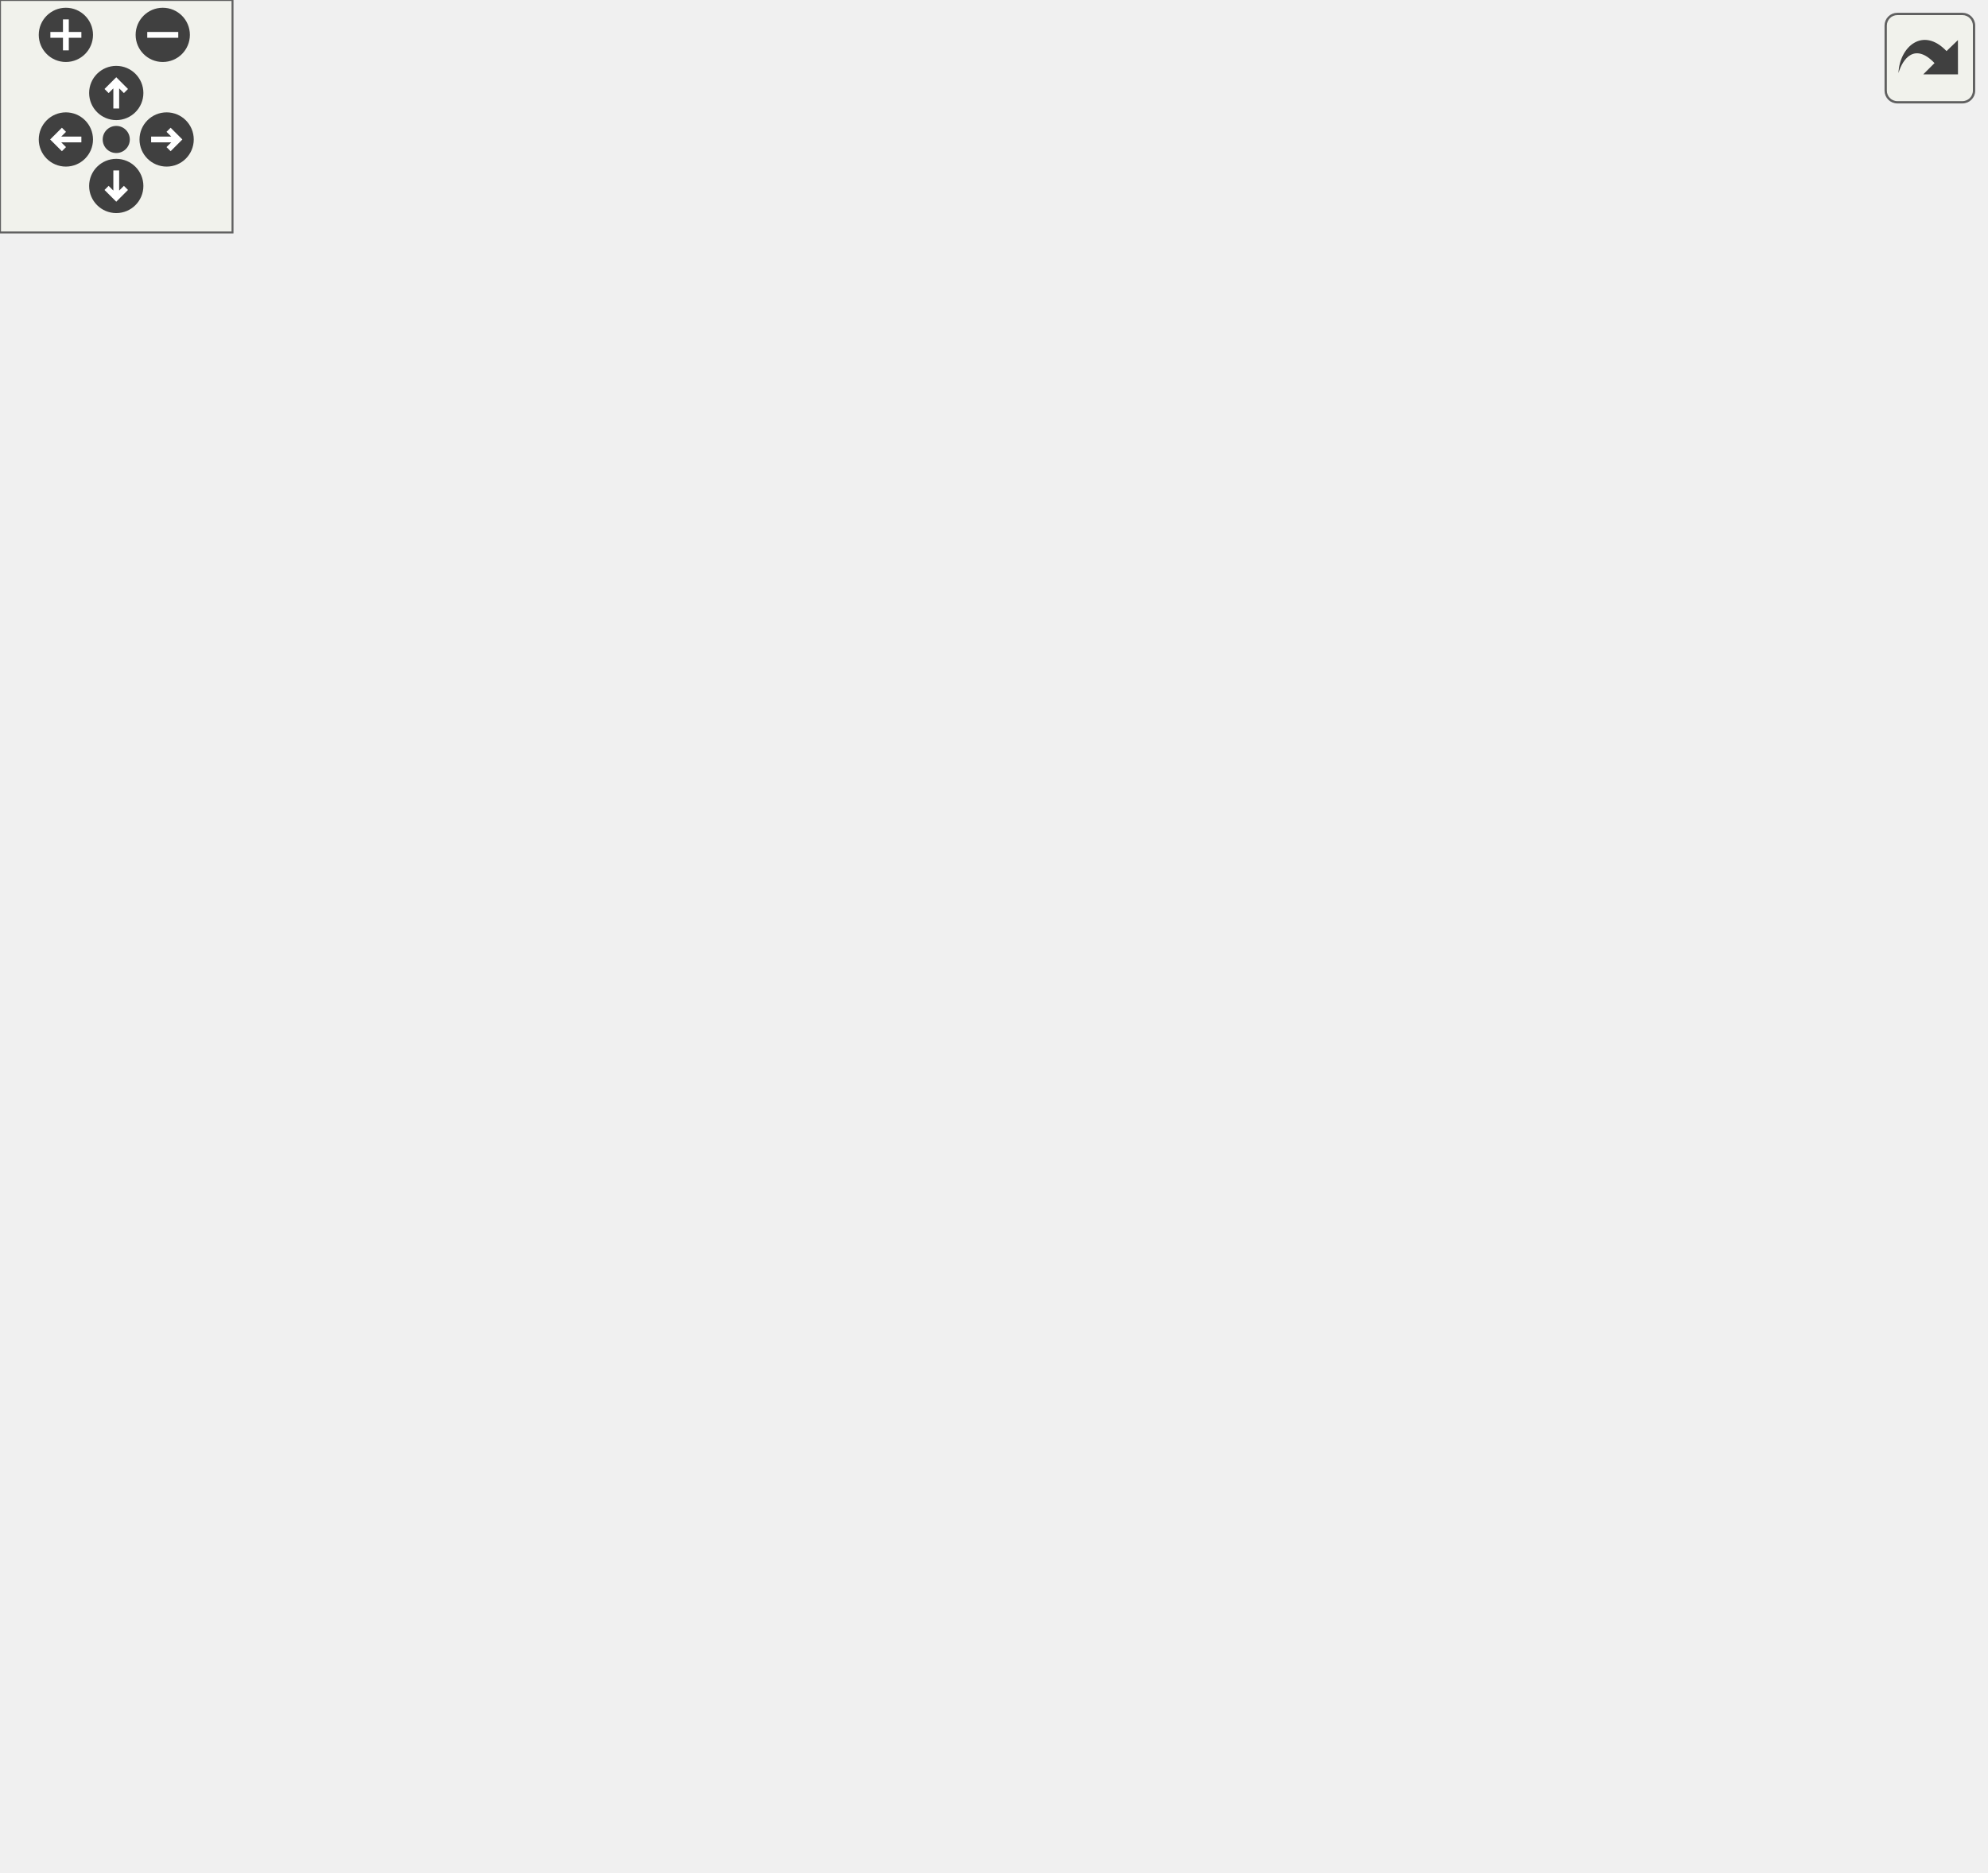
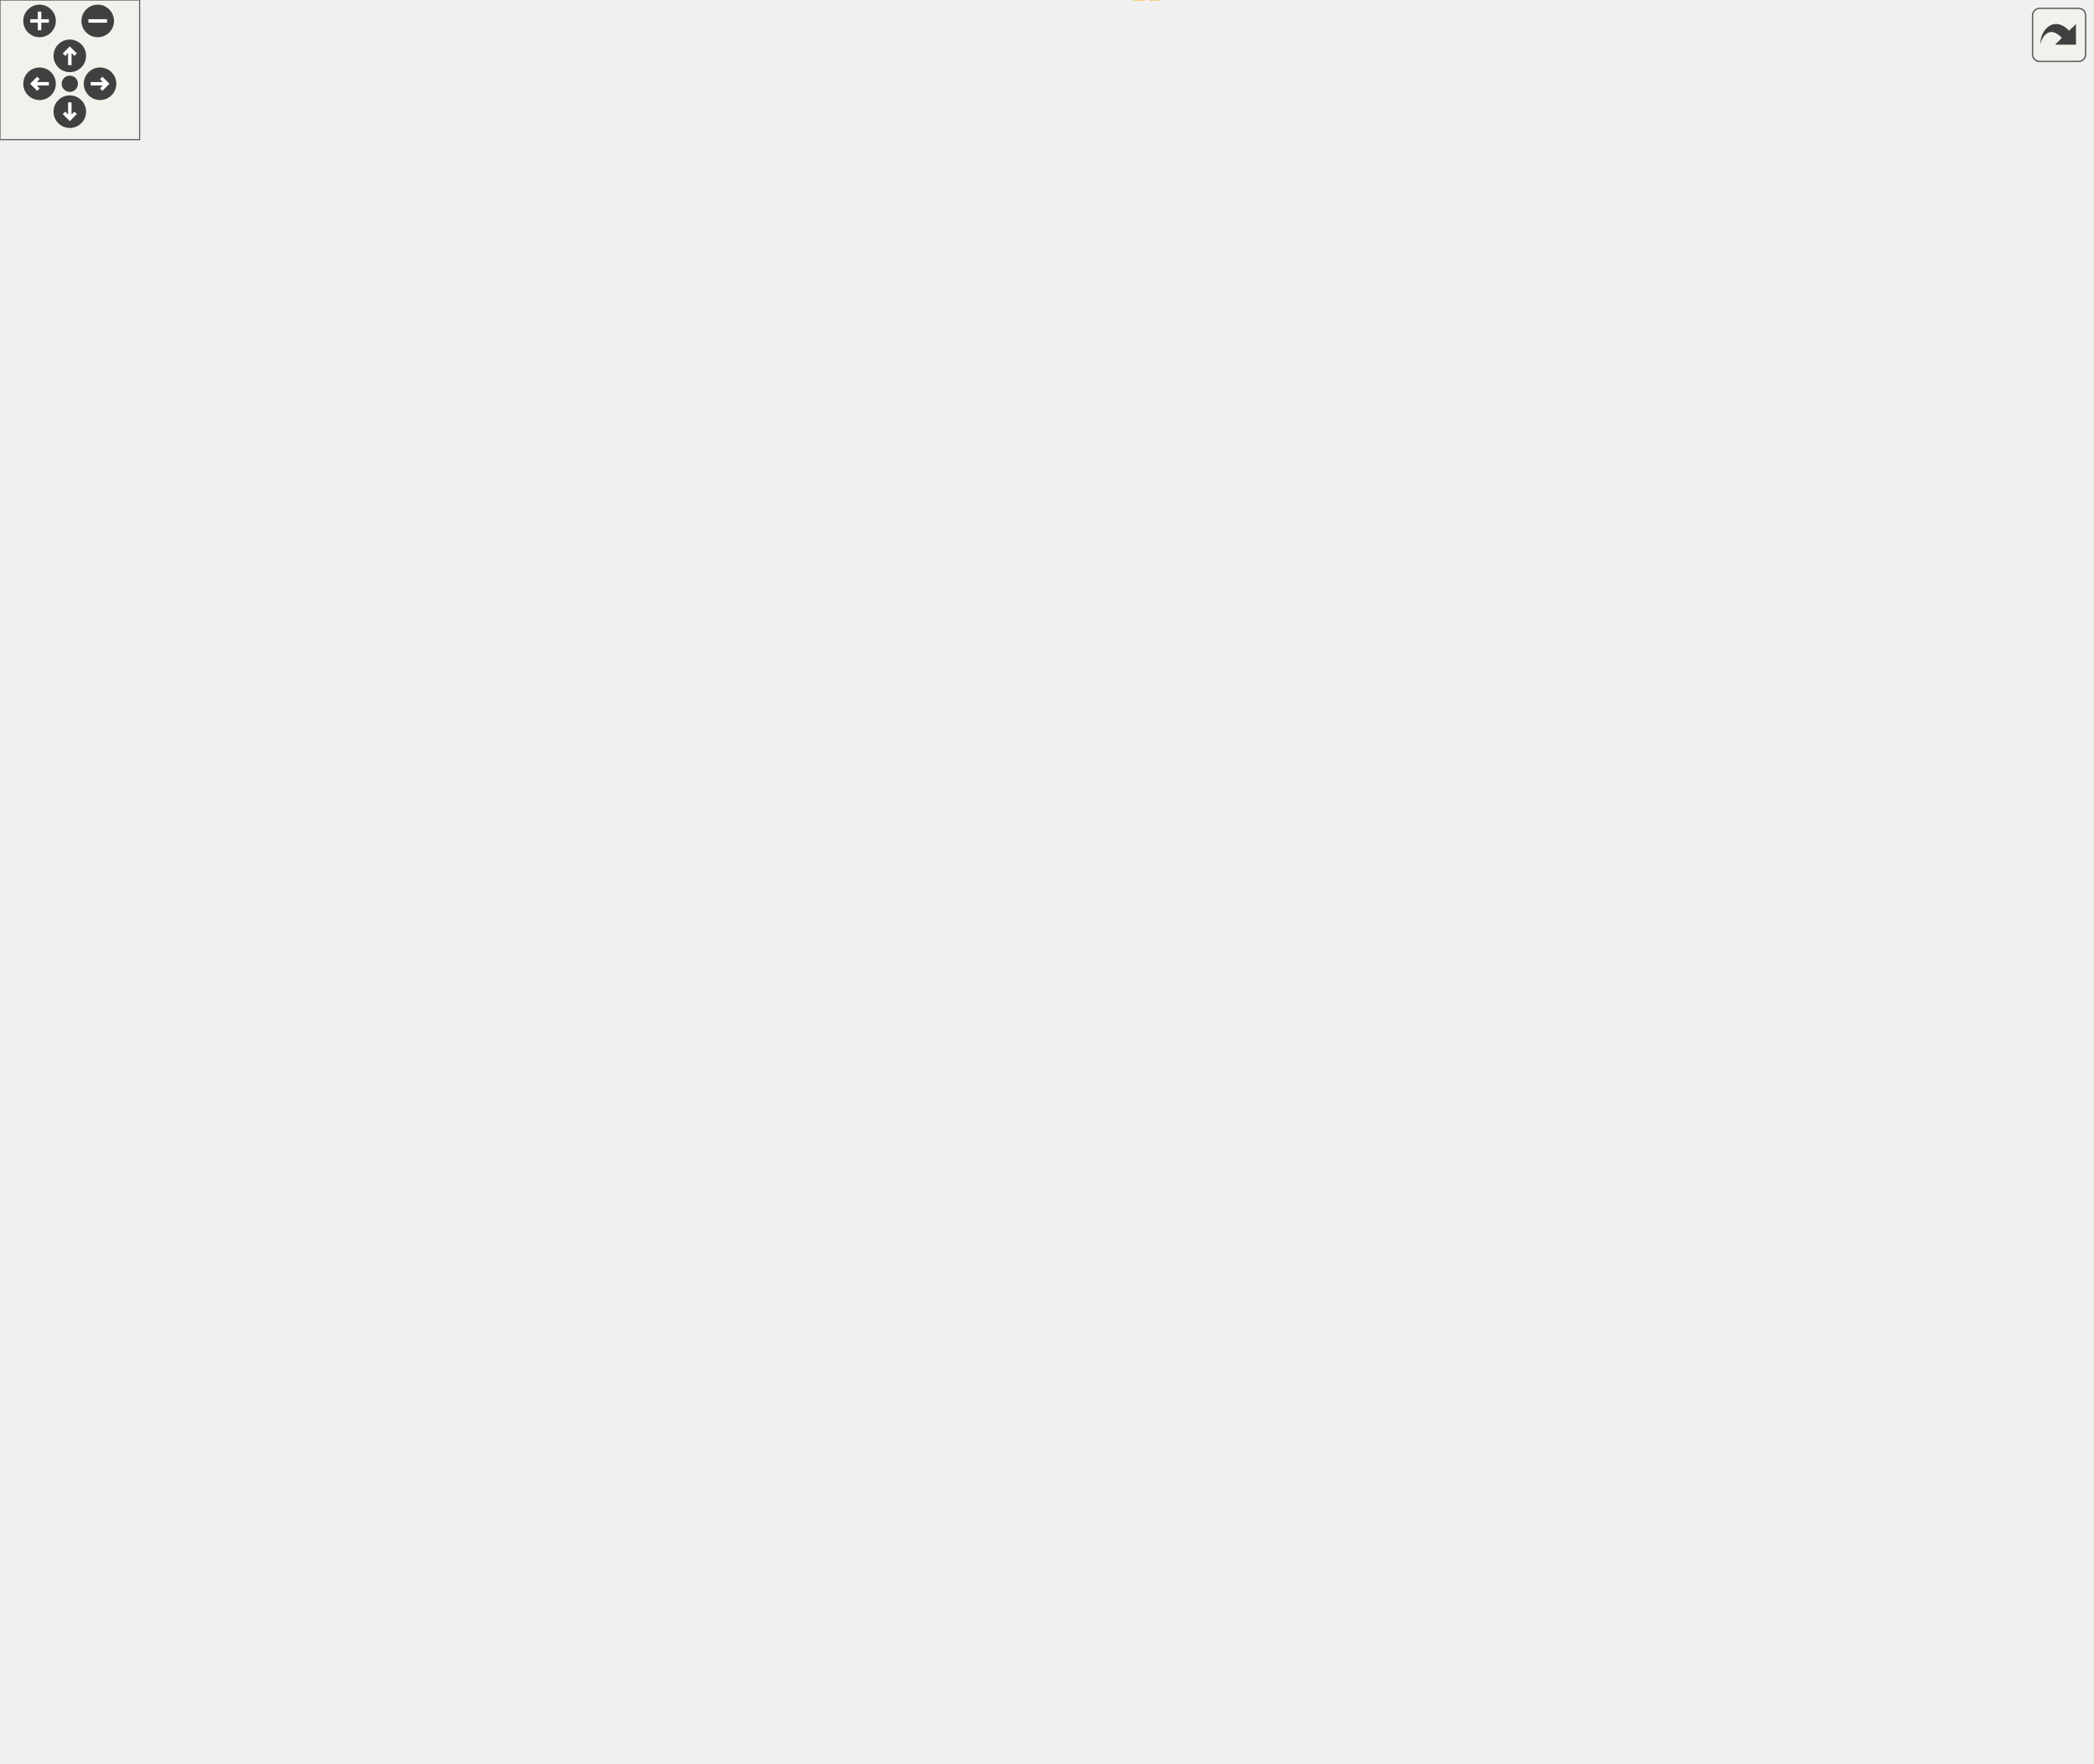
<svg xmlns="http://www.w3.org/2000/svg" xmlns:xlink="http://www.w3.org/1999/xlink" id="main" version="1.1" xml:space="preserve">
  <style type="text/css">
.edge:hover path { stroke: red; }
.edge:hover polygon { stroke: red; fill: red; }
</style>
  <defs>
    <circle id="rim" cx="0" cy="0" r="7" />
    <circle id="rim2" cx="0" cy="0" r="3.5" />
    <g id="zoomPlus">
      <use xlink:href="#rim" fill="#404040">
        <set attributeName="fill" to="#808080" begin="zoomplus.mouseover" end="zoomplus.mouseout" />
      </use>
      <path d="M-4,0h8M0,-4v8" fill="none" stroke="white" stroke-width="1.5" pointer-events="none" />
    </g>
    <g id="zoomMin">
      <use xlink:href="#rim" fill="#404040">
        <set attributeName="fill" to="#808080" begin="zoomminus.mouseover" end="zoomminus.mouseout" />
      </use>
      <path d="M-4,0h8" fill="none" stroke="white" stroke-width="1.5" pointer-events="none" />
    </g>
    <g id="dirArrow">
      <path fill="none" stroke="white" stroke-width="1.5" d="M0,-3.0v7 M-2.5,-0.5L0,-3.0L2.5,-0.5" />
    </g>
    <g id="resetDef">
      <use xlink:href="#rim2" fill="#404040">
        <set attributeName="fill" to="#808080" begin="reset.mouseover" end="reset.mouseout" />
      </use>
    </g>
  </defs>
  <svg id="graph" class="graph">
    <g id="viewport">
      <g id="node1" class="node">
        <g id="a_node1">
          <a xlink:title=" ">
-             <polygon fill="#bfbfbf" stroke="black" points="0,-196.5 0,-226.5 115,-226.5 115,-196.5 0,-196.5" />
-             <text text-anchor="start" x="8" y="-214.5" font-family="Helvetica,sans-Serif" font-size="10.00">lemons::dsp::Engine</text>
-             <text text-anchor="middle" x="57.5" y="-203.5" font-family="Helvetica,sans-Serif" font-size="10.00">&lt; SampleType &gt;</text>
+             <polygon fill="#bfbfbf" stroke="black" points="0,-296.35 0,-326.35 115,-326.35 115,-296.35 0,-296.35" />
+             <text text-anchor="start" x="8" y="-314.35" font-family="Helvetica,sans-Serif" font-size="10.00">lemons::dsp::Engine</text>
+             <text text-anchor="middle" x="57.5" y="-303.35" font-family="Helvetica,sans-Serif" font-size="10.00">&lt; SampleType &gt;</text>
          </a>
        </g>
      </g>
      <g id="node2" class="node">
        <g id="a_node2">
          <a xlink:href="classlemons_1_1dsp_1_1FX_1_1EffectEngine.html" target="_top" xlink:title=" ">
-             <polygon fill="none" stroke="black" points="176.5,-392.5 176.5,-422.5 292.5,-422.5 292.5,-392.5 176.5,-392.5" />
-             <text text-anchor="start" x="184.5" y="-410.5" font-family="Helvetica,sans-Serif" font-size="10.00">EffectEngine&lt; Filter,</text>
-             <text text-anchor="middle" x="234.5" y="-399.5" font-family="Helvetica,sans-Serif" font-size="10.00"> SampleType &gt;</text>
+             <polygon fill="none" stroke="black" points="395,-667.35 395,-697.35 511,-697.35 511,-667.35 395,-667.35" />
+             <text text-anchor="start" x="403" y="-685.35" font-family="Helvetica,sans-Serif" font-size="10.00">EffectEngine&lt; Filter,</text>
+             <text text-anchor="middle" x="453" y="-674.35" font-family="Helvetica,sans-Serif" font-size="10.00"> SampleType &gt;</text>
          </a>
        </g>
      </g>
      <g id="edge1" class="edge">
-         <path fill="none" stroke="midnightblue" d="M65.13,-236.36C76.41,-273.85 102.93,-344.61 151,-383.5 158.42,-389.5 167.29,-394.01 176.41,-397.38" />
-         <polygon fill="midnightblue" stroke="midnightblue" points="68.48,-235.36 62.34,-226.72 61.76,-237.3 68.48,-235.36" />
+         <path fill="none" stroke="midnightblue" d="M63.25,-336.55C75.74,-395.38 115.32,-542.18 210,-613.35 264.39,-654.24 342.17,-670.91 394.75,-677.7" />
+         <polygon fill="midnightblue" stroke="midnightblue" points="66.65,-335.72 61.22,-326.63 59.79,-337.12 66.65,-335.72" />
      </g>
      <g id="node4" class="node">
        <g id="a_node4">
          <a xlink:href="classlemons_1_1dsp_1_1FX_1_1EffectEngine.html" target="_top" xlink:title=" ">
-             <polygon fill="none" stroke="black" points="154,-343.5 154,-373.5 315,-373.5 315,-343.5 154,-343.5" />
-             <text text-anchor="start" x="162" y="-361.5" font-family="Helvetica,sans-Serif" font-size="10.00">lemons::dsp::FX::EffectEngine</text>
-             <text text-anchor="middle" x="234.5" y="-350.5" font-family="Helvetica,sans-Serif" font-size="10.00">&lt; SampleType &gt;</text>
+             <polygon fill="none" stroke="black" points="213,-573.35 213,-603.35 374,-603.35 374,-573.35 213,-573.35" />
+             <text text-anchor="start" x="221" y="-591.35" font-family="Helvetica,sans-Serif" font-size="10.00">lemons::dsp::FX::EffectEngine</text>
+             <text text-anchor="middle" x="293.5" y="-580.35" font-family="Helvetica,sans-Serif" font-size="10.00">&lt; SampleType &gt;</text>
          </a>
        </g>
      </g>
      <g id="edge3" class="edge">
-         <path fill="none" stroke="midnightblue" d="M70.64,-235.98C85.72,-263.9 114.03,-308.96 151,-334.5 155.91,-337.89 161.3,-340.81 166.9,-343.32" />
-         <polygon fill="midnightblue" stroke="midnightblue" points="73.61,-234.11 65.86,-226.88 67.41,-237.36 73.61,-234.11" />
-       </g>
-       <g id="node5" class="node">
-         <g id="a_node5">
-           <a xlink:href="classlemons_1_1dsp_1_1LatencyEngine.html" target="_top" xlink:title=" ">
-             <polygon fill="none" stroke="black" points="158,-294.5 158,-324.5 311,-324.5 311,-294.5 158,-294.5" />
-             <text text-anchor="start" x="166" y="-312.5" font-family="Helvetica,sans-Serif" font-size="10.00">lemons::dsp::LatencyEngine</text>
-             <text text-anchor="middle" x="234.5" y="-301.5" font-family="Helvetica,sans-Serif" font-size="10.00">&lt; SampleType &gt;</text>
-           </a>
-         </g>
-       </g>
-       <g id="edge4" class="edge">
-         <path fill="none" stroke="midnightblue" d="M81.05,-233.78C98.75,-250.16 124.73,-271.86 151,-285.5 157.49,-288.87 164.51,-291.83 171.63,-294.41" />
-         <polygon fill="midnightblue" stroke="midnightblue" points="83.2,-231 73.53,-226.67 78.39,-236.08 83.2,-231" />
+         <path fill="none" stroke="midnightblue" d="M68.95,-335.95C81.73,-364.52 105.14,-412.34 133,-448.35 161.67,-485.41 174.79,-489.43 210,-520.35 231.34,-539.09 256.64,-559.72 273.54,-573.28" />
+         <polygon fill="midnightblue" stroke="midnightblue" points="72.11,-334.44 64.88,-326.69 65.7,-337.26 72.11,-334.44" />
      </g>
      <g id="node6" class="node">
        <g id="a_node6">
-           <a xlink:href="classlemons_1_1dsp_1_1osc_1_1OscEngine.html" target="_top" xlink:title=" ">
-             <polygon fill="none" stroke="black" points="157,-245.5 157,-275.5 312,-275.5 312,-245.5 157,-245.5" />
-             <text text-anchor="start" x="165" y="-263.5" font-family="Helvetica,sans-Serif" font-size="10.00">lemons::dsp::osc::OscEngine</text>
-             <text text-anchor="middle" x="234.5" y="-252.5" font-family="Helvetica,sans-Serif" font-size="10.00">&lt; SampleType &gt;</text>
-           </a>
-         </g>
-       </g>
-       <g id="edge5" class="edge">
-         <path fill="none" stroke="midnightblue" d="M122.15,-229.32C141.04,-234.61 161.54,-240.35 179.74,-245.45" />
-         <polygon fill="midnightblue" stroke="midnightblue" points="123.01,-225.93 112.43,-226.6 121.12,-232.67 123.01,-225.93" />
+           <a xlink:href="classlemons_1_1dsp_1_1LatencyEngine.html" target="_top" xlink:title=" ">
+             <polygon fill="none" stroke="black" points="217,-480.35 217,-510.35 370,-510.35 370,-480.35 217,-480.35" />
+             <text text-anchor="start" x="225" y="-498.35" font-family="Helvetica,sans-Serif" font-size="10.00">lemons::dsp::LatencyEngine</text>
+             <text text-anchor="middle" x="293.5" y="-487.35" font-family="Helvetica,sans-Serif" font-size="10.00">&lt; SampleType &gt;</text>
+           </a>
+         </g>
+       </g>
+       <g id="edge6" class="edge">
+         <path fill="none" stroke="midnightblue" d="M73.72,-334.89C98.01,-370.43 149.07,-437.23 210,-471.35 216.12,-474.78 222.77,-477.75 229.55,-480.33" />
+         <polygon fill="midnightblue" stroke="midnightblue" points="76.61,-332.92 68.13,-326.57 70.8,-336.82 76.61,-332.92" />
      </g>
      <g id="node7" class="node">
        <g id="a_node7">
          <a xlink:href="classlemons_1_1dsp_1_1osc_1_1OscEngine.html" target="_top" xlink:title=" ">
-             <polygon fill="none" stroke="black" points="164,-196.5 164,-226.5 305,-226.5 305,-196.5 164,-196.5" />
-             <text text-anchor="start" x="172" y="-214.5" font-family="Helvetica,sans-Serif" font-size="10.00">OscEngine&lt; SampleType,</text>
-             <text text-anchor="middle" x="234.5" y="-203.5" font-family="Helvetica,sans-Serif" font-size="10.00"> lemons::dsp::osc::Saw &gt;</text>
-           </a>
-         </g>
-       </g>
-       <g id="edge6" class="edge">
-         <path fill="none" stroke="midnightblue" d="M125.66,-211.5C138.16,-211.5 151.24,-211.5 163.82,-211.5" />
-         <polygon fill="midnightblue" stroke="midnightblue" points="125.32,-208 115.32,-211.5 125.32,-215 125.32,-208" />
-       </g>
-       <g id="node8" class="node">
-         <g id="a_node8">
-           <a xlink:href="classlemons_1_1dsp_1_1osc_1_1OscEngine.html" target="_top" xlink:title=" ">
-             <polygon fill="none" stroke="black" points="164,-147.5 164,-177.5 305,-177.5 305,-147.5 164,-147.5" />
-             <text text-anchor="start" x="172" y="-165.5" font-family="Helvetica,sans-Serif" font-size="10.00">OscEngine&lt; SampleType,</text>
-             <text text-anchor="middle" x="234.5" y="-154.5" font-family="Helvetica,sans-Serif" font-size="10.00"> lemons::dsp::osc::Sine &gt;</text>
+             <polygon fill="none" stroke="black" points="216,-345.35 216,-375.35 371,-375.35 371,-345.35 216,-345.35" />
+             <text text-anchor="start" x="224" y="-363.35" font-family="Helvetica,sans-Serif" font-size="10.00">lemons::dsp::osc::OscEngine</text>
+             <text text-anchor="middle" x="293.5" y="-352.35" font-family="Helvetica,sans-Serif" font-size="10.00">&lt; SampleType &gt;</text>
          </a>
        </g>
      </g>
      <g id="edge7" class="edge">
-         <path fill="none" stroke="midnightblue" d="M122.15,-193.68C141.04,-188.39 161.54,-182.65 179.74,-177.55" />
-         <polygon fill="midnightblue" stroke="midnightblue" points="121.12,-190.33 112.43,-196.4 123.01,-197.07 121.12,-190.33" />
-       </g>
-       <g id="node9" class="node">
-         <g id="a_node9">
-           <a xlink:href="classlemons_1_1dsp_1_1osc_1_1OscEngine.html" target="_top" xlink:title=" ">
-             <polygon fill="none" stroke="black" points="158.5,-98.5 158.5,-128.5 310.5,-128.5 310.5,-98.5 158.5,-98.5" />
-             <text text-anchor="start" x="166.5" y="-116.5" font-family="Helvetica,sans-Serif" font-size="10.00">OscEngine&lt; SampleType,</text>
-             <text text-anchor="middle" x="234.5" y="-105.5" font-family="Helvetica,sans-Serif" font-size="10.00"> lemons::dsp::osc::Square &gt;</text>
-           </a>
-         </g>
-       </g>
-       <g id="edge8" class="edge">
-         <path fill="none" stroke="midnightblue" d="M81.47,-189.33C99.21,-173.26 125.05,-152.05 151,-138.5 158.16,-134.76 165.98,-131.48 173.85,-128.65" />
-         <polygon fill="midnightblue" stroke="midnightblue" points="78.88,-186.95 73.91,-196.31 83.63,-192.09 78.88,-186.95" />
-       </g>
-       <g id="node10" class="node">
-         <g id="a_node10">
-           <a xlink:href="classlemons_1_1dsp_1_1osc_1_1OscEngine.html" target="_top" xlink:title=" ">
-             <polygon fill="none" stroke="black" points="151,-49.5 151,-79.5 318,-79.5 318,-49.5 151,-49.5" />
-             <text text-anchor="start" x="159" y="-67.5" font-family="Helvetica,sans-Serif" font-size="10.00">OscEngine&lt; SampleType,</text>
-             <text text-anchor="middle" x="234.5" y="-56.5" font-family="Helvetica,sans-Serif" font-size="10.00"> lemons::dsp::osc::SuperSaw &gt;</text>
-           </a>
-         </g>
-       </g>
-       <g id="edge9" class="edge">
-         <path fill="none" stroke="midnightblue" d="M70.74,-187.29C85.91,-159.67 114.31,-115.04 151,-89.5 156.53,-85.65 162.66,-82.38 169.02,-79.61" />
-         <polygon fill="midnightblue" stroke="midnightblue" points="67.55,-185.82 65.93,-196.29 73.73,-189.12 67.55,-185.82" />
-       </g>
-       <g id="node11" class="node">
-         <g id="a_node11">
-           <a xlink:href="classlemons_1_1dsp_1_1osc_1_1OscEngine.html" target="_top" xlink:title=" ">
-             <polygon fill="none" stroke="black" points="156,-0.5 156,-30.5 313,-30.5 313,-0.5 156,-0.5" />
-             <text text-anchor="start" x="164" y="-18.5" font-family="Helvetica,sans-Serif" font-size="10.00">OscEngine&lt; SampleType,</text>
-             <text text-anchor="middle" x="234.5" y="-7.5" font-family="Helvetica,sans-Serif" font-size="10.00"> lemons::dsp::osc::Triangle &gt;</text>
-           </a>
-         </g>
-       </g>
-       <g id="edge10" class="edge">
-         <path fill="none" stroke="midnightblue" d="M65.37,-186.37C76.86,-149.06 103.52,-79.25 151,-40.5 155.75,-36.62 161.1,-33.34 166.73,-30.57" />
-         <polygon fill="midnightblue" stroke="midnightblue" points="61.88,-185.83 62.41,-196.41 68.59,-187.81 61.88,-185.83" />
+         <path fill="none" stroke="midnightblue" d="M125.07,-325.29C154.99,-331.55 190.35,-338.96 220.85,-345.35" />
+         <polygon fill="midnightblue" stroke="midnightblue" points="125.65,-321.84 115.14,-323.21 124.22,-328.69 125.65,-321.84" />
+       </g>
+       <g id="node18" class="node">
+         <g id="a_node18">
+           <a xlink:href="classlemons_1_1dsp_1_1osc_1_1OscEngine.html" target="_top" xlink:title=" ">
+             <polygon fill="none" stroke="black" points="223,-296.35 223,-326.35 364,-326.35 364,-296.35 223,-296.35" />
+             <text text-anchor="start" x="231" y="-314.35" font-family="Helvetica,sans-Serif" font-size="10.00">OscEngine&lt; SampleType,</text>
+             <text text-anchor="middle" x="293.5" y="-303.35" font-family="Helvetica,sans-Serif" font-size="10.00"> lemons::dsp::osc::Saw &gt;</text>
+           </a>
+         </g>
+       </g>
+       <g id="edge18" class="edge">
+         <path fill="none" stroke="midnightblue" d="M125.24,-311.35C155.69,-311.35 191.75,-311.35 222.57,-311.35" />
+         <polygon fill="midnightblue" stroke="midnightblue" points="125.14,-307.85 115.14,-311.35 125.14,-314.85 125.14,-307.85" />
+       </g>
+       <g id="node19" class="node">
+         <g id="a_node19">
+           <a xlink:href="classlemons_1_1dsp_1_1osc_1_1OscEngine.html" target="_top" xlink:title=" ">
+             <polygon fill="none" stroke="black" points="223,-247.35 223,-277.35 364,-277.35 364,-247.35 223,-247.35" />
+             <text text-anchor="start" x="231" y="-265.35" font-family="Helvetica,sans-Serif" font-size="10.00">OscEngine&lt; SampleType,</text>
+             <text text-anchor="middle" x="293.5" y="-254.35" font-family="Helvetica,sans-Serif" font-size="10.00"> lemons::dsp::osc::Sine &gt;</text>
+           </a>
+         </g>
+       </g>
+       <g id="edge19" class="edge">
+         <path fill="none" stroke="midnightblue" d="M125.24,-297.37C155.69,-291 191.75,-283.45 222.57,-276.99" />
+         <polygon fill="midnightblue" stroke="midnightblue" points="124.22,-294.01 115.14,-299.49 125.65,-300.86 124.22,-294.01" />
+       </g>
+       <g id="node20" class="node">
+         <g id="a_node20">
+           <a xlink:href="classlemons_1_1dsp_1_1osc_1_1OscEngine.html" target="_top" xlink:title=" ">
+             <polygon fill="none" stroke="black" points="217.5,-198.35 217.5,-228.35 369.5,-228.35 369.5,-198.35 217.5,-198.35" />
+             <text text-anchor="start" x="225.5" y="-216.35" font-family="Helvetica,sans-Serif" font-size="10.00">OscEngine&lt; SampleType,</text>
+             <text text-anchor="middle" x="293.5" y="-205.35" font-family="Helvetica,sans-Serif" font-size="10.00"> lemons::dsp::osc::Square &gt;</text>
+           </a>
+         </g>
+       </g>
+       <g id="edge20" class="edge">
+         <path fill="none" stroke="midnightblue" d="M95.32,-291.62C125.56,-275.9 169.82,-254.01 210,-238.35 219.06,-234.82 228.84,-231.47 238.39,-228.43" />
+         <polygon fill="midnightblue" stroke="midnightblue" points="93.64,-288.55 86.4,-296.29 96.88,-294.75 93.64,-288.55" />
+       </g>
+       <g id="node21" class="node">
+         <g id="a_node21">
+           <a xlink:href="classlemons_1_1dsp_1_1osc_1_1OscEngine.html" target="_top" xlink:title=" ">
+             <polygon fill="none" stroke="black" points="210,-149.35 210,-179.35 377,-179.35 377,-149.35 210,-149.35" />
+             <text text-anchor="start" x="218" y="-167.35" font-family="Helvetica,sans-Serif" font-size="10.00">OscEngine&lt; SampleType,</text>
+             <text text-anchor="middle" x="293.5" y="-156.35" font-family="Helvetica,sans-Serif" font-size="10.00"> lemons::dsp::osc::SuperSaw &gt;</text>
+           </a>
+         </g>
+       </g>
+       <g id="edge21" class="edge">
+         <path fill="none" stroke="midnightblue" d="M79.46,-289.07C106.82,-261.36 157.43,-214.65 210,-189.35 217.69,-185.65 226.04,-182.36 234.38,-179.48" />
+         <polygon fill="midnightblue" stroke="midnightblue" points="76.85,-286.73 72.38,-296.34 81.86,-291.62 76.85,-286.73" />
+       </g>
+       <g id="node22" class="node">
+         <g id="a_node22">
+           <a xlink:href="classlemons_1_1dsp_1_1osc_1_1OscEngine.html" target="_top" xlink:title=" ">
+             <polygon fill="none" stroke="black" points="215,-100.35 215,-130.35 372,-130.35 372,-100.35 215,-100.35" />
+             <text text-anchor="start" x="223" y="-118.35" font-family="Helvetica,sans-Serif" font-size="10.00">OscEngine&lt; SampleType,</text>
+             <text text-anchor="middle" x="293.5" y="-107.35" font-family="Helvetica,sans-Serif" font-size="10.00"> lemons::dsp::osc::Triangle &gt;</text>
+           </a>
+         </g>
+       </g>
+       <g id="edge22" class="edge">
+         <path fill="none" stroke="midnightblue" d="M70.46,-286.81C83.49,-261.69 106.11,-222.47 133,-194.35 161.89,-164.14 172.42,-158.64 210,-140.35 217.67,-136.62 226.02,-133.31 234.35,-130.42" />
+         <polygon fill="midnightblue" stroke="midnightblue" points="67.2,-285.5 65.79,-296 73.44,-288.67 67.2,-285.5" />
+       </g>
+       <g id="node23" class="node">
+         <g id="a_node23">
+           <a xlink:href="classlemons_1_1dsp_1_1Engine.html" target="_top" xlink:title=" ">
+             <polygon fill="none" stroke="black" points="236,-51.35 236,-81.35 351,-81.35 351,-51.35 236,-51.35" />
+             <text text-anchor="start" x="244" y="-69.35" font-family="Helvetica,sans-Serif" font-size="10.00">lemons::dsp::Engine</text>
+             <text text-anchor="middle" x="293.5" y="-58.35" font-family="Helvetica,sans-Serif" font-size="10.00">&lt; double &gt;</text>
+           </a>
+         </g>
+       </g>
+       <g id="edge23" class="edge">
+         <path fill="none" stroke="orange" stroke-dasharray="5,2" d="M63.56,-286.33C72.15,-249.27 92.73,-179.35 133,-134.35 159.7,-104.51 201.71,-87.33 235.91,-77.7" />
+         <polygon fill="orange" stroke="orange" points="60.1,-285.77 61.36,-296.29 66.93,-287.28 60.1,-285.77" />
+         <text text-anchor="middle" x="162.5" y="-137.35" font-family="Helvetica,sans-Serif" font-size="10.00"> &lt; double &gt;</text>
+       </g>
+       <g id="node24" class="node">
+         <g id="a_node24">
+           <a xlink:href="classlemons_1_1dsp_1_1Engine.html" target="_top" xlink:title=" ">
+             <polygon fill="none" stroke="black" points="236,-431.35 236,-461.35 351,-461.35 351,-431.35 236,-431.35" />
+             <text text-anchor="start" x="244" y="-449.35" font-family="Helvetica,sans-Serif" font-size="10.00">lemons::dsp::Engine</text>
+             <text text-anchor="middle" x="293.5" y="-438.35" font-family="Helvetica,sans-Serif" font-size="10.00">&lt; float &gt;</text>
+           </a>
+         </g>
+       </g>
+       <g id="edge24" class="edge">
+         <path fill="none" stroke="orange" stroke-dasharray="5,2" d="M93.56,-331.58C140.83,-358.85 223.94,-406.79 266.21,-431.18" />
+         <polygon fill="orange" stroke="orange" points="95.3,-328.54 84.89,-326.57 91.8,-334.6 95.3,-328.54" />
+         <text text-anchor="middle" x="162.5" y="-389.35" font-family="Helvetica,sans-Serif" font-size="10.00"> &lt; float &gt;</text>
      </g>
      <g id="node3" class="node">
        <g id="a_node3">
          <a xlink:href="structlemons_1_1dsp_1_1FX_1_1FilterEngine.html" target="_top" xlink:title=" ">
-             <polygon fill="none" stroke="black" points="354,-392.5 354,-422.5 512,-422.5 512,-392.5 354,-392.5" />
-             <text text-anchor="start" x="362" y="-410.5" font-family="Helvetica,sans-Serif" font-size="10.00">lemons::dsp::FX::FilterEngine</text>
-             <text text-anchor="middle" x="433" y="-399.5" font-family="Helvetica,sans-Serif" font-size="10.00">&lt; SampleType &gt;</text>
+             <polygon fill="none" stroke="black" points="741,-650.35 741,-680.35 899,-680.35 899,-650.35 741,-650.35" />
+             <text text-anchor="start" x="749" y="-668.35" font-family="Helvetica,sans-Serif" font-size="10.00">lemons::dsp::FX::FilterEngine</text>
+             <text text-anchor="middle" x="820" y="-657.35" font-family="Helvetica,sans-Serif" font-size="10.00">&lt; SampleType &gt;</text>
          </a>
        </g>
      </g>
      <g id="edge2" class="edge">
-         <path fill="none" stroke="midnightblue" d="M302.68,-407.5C319.17,-407.5 336.97,-407.5 353.92,-407.5" />
-         <polygon fill="midnightblue" stroke="midnightblue" points="302.6,-404 292.6,-407.5 302.6,-411 302.6,-404" />
+         <path fill="none" stroke="midnightblue" d="M521.1,-679.22C583.13,-676.34 675.33,-672.04 740.7,-669" />
+         <polygon fill="midnightblue" stroke="midnightblue" points="520.86,-675.73 511.03,-679.69 521.18,-682.72 520.86,-675.73" />
+       </g>
+       <g id="node5" class="node">
+         <g id="a_node5">
+           <a xlink:href="classlemons_1_1dsp_1_1FX_1_1EffectEngine.html" target="_top" xlink:title=" ">
+             <polygon fill="none" stroke="black" points="536,-628.35 536,-658.35 697,-658.35 697,-628.35 536,-628.35" />
+             <text text-anchor="start" x="544" y="-646.35" font-family="Helvetica,sans-Serif" font-size="10.00">lemons::dsp::FX::EffectEngine</text>
+             <text text-anchor="middle" x="616.5" y="-635.35" font-family="Helvetica,sans-Serif" font-size="10.00">&lt; Filter, SampleType &gt;</text>
+           </a>
+         </g>
+       </g>
+       <g id="edge4" class="edge">
+         <path fill="none" stroke="orange" stroke-dasharray="5,2" d="M341.6,-606.79C358.24,-612.63 377.23,-618.55 395,-622.35 441.16,-632.22 493.75,-637.45 535.99,-640.22" />
+         <polygon fill="orange" stroke="orange" points="342.69,-603.47 332.1,-603.38 340.32,-610.05 342.69,-603.47" />
+         <text text-anchor="middle" x="453" y="-640.35" font-family="Helvetica,sans-Serif" font-size="10.00"> &lt; Filter, SampleType &gt;</text>
+       </g>
+       <g id="edge5" class="edge">
+         <path fill="none" stroke="midnightblue" d="M707.35,-653.16C718.55,-654.38 729.93,-655.62 740.93,-656.83" />
+         <polygon fill="midnightblue" stroke="midnightblue" points="707.46,-649.65 697.14,-652.04 706.7,-656.61 707.46,-649.65" />
+       </g>
+       <g id="node8" class="node">
+         <g id="a_node8">
+           <a xlink:href="classlemons_1_1dsp_1_1osc_1_1OscEngine.html" target="_top" xlink:title=" ">
+             <polygon fill="none" stroke="black" points="539,-183.85 539,-224.85 694,-224.85 694,-183.85 539,-183.85" />
+             <text text-anchor="start" x="547" y="-212.85" font-family="Helvetica,sans-Serif" font-size="10.00">lemons::dsp::osc::OscEngine</text>
+             <text text-anchor="start" x="547" y="-201.85" font-family="Helvetica,sans-Serif" font-size="10.00">&lt; SampleType, lemons::dsp</text>
+             <text text-anchor="middle" x="616.5" y="-190.85" font-family="Helvetica,sans-Serif" font-size="10.00">::osc::Sine &gt;</text>
+           </a>
+         </g>
+       </g>
+       <g id="edge8" class="edge">
+         <path fill="none" stroke="orange" stroke-dasharray="5,2" d="M375.02,-338.51C375.7,-337.81 376.36,-337.09 377,-336.35 415.93,-291.16 350.08,-242.6 395,-203.35 437.38,-166.32 503.79,-172.15 552.66,-183.82" />
+         <polygon fill="orange" stroke="orange" points="372.46,-336.09 367.04,-345.19 376.95,-341.46 372.46,-336.09" />
+         <text text-anchor="start" x="395" y="-217.35" font-family="Helvetica,sans-Serif" font-size="10.00"> &lt; SampleType, lemons</text>
+         <text text-anchor="middle" x="453" y="-206.35" font-family="Helvetica,sans-Serif" font-size="10.00">::dsp::osc::Sine &gt;</text>
+       </g>
+       <g id="node9" class="node">
+         <g id="a_node9">
+           <a xlink:href="classlemons_1_1dsp_1_1osc_1_1OscEngine.html" target="_top" xlink:title=" ">
+             <polygon fill="none" stroke="black" points="529,-515.35 529,-545.35 704,-545.35 704,-515.35 529,-515.35" />
+             <text text-anchor="start" x="537" y="-533.35" font-family="Helvetica,sans-Serif" font-size="10.00">lemons::dsp::osc::OscEngine</text>
+             <text text-anchor="middle" x="616.5" y="-522.35" font-family="Helvetica,sans-Serif" font-size="10.00">&lt; float, lemons::dsp::osc::Saw &gt;</text>
+           </a>
+         </g>
+       </g>
+       <g id="edge9" class="edge">
+         <path fill="none" stroke="orange" stroke-dasharray="5,2" d="M328.99,-381.09C345,-391.93 363.45,-406.29 377,-422.35 388.28,-435.72 381.71,-445.98 395,-457.35 419.09,-477.96 496.78,-500.8 553.14,-515.34" />
+         <polygon fill="orange" stroke="orange" points="330.66,-378 320.38,-375.43 326.82,-383.85 330.66,-378" />
+         <text text-anchor="start" x="402" y="-516.35" font-family="Helvetica,sans-Serif" font-size="10.00"> &lt; float, lemons::dsp</text>
+         <text text-anchor="middle" x="453" y="-505.35" font-family="Helvetica,sans-Serif" font-size="10.00">::osc::Saw &gt;</text>
+       </g>
+       <g id="node10" class="node">
+         <g id="a_node10">
+           <a xlink:href="classlemons_1_1dsp_1_1osc_1_1OscEngine.html" target="_top" xlink:title=" ">
+             <polygon fill="none" stroke="black" points="539,-123.85 539,-164.85 694,-164.85 694,-123.85 539,-123.85" />
+             <text text-anchor="start" x="547" y="-152.85" font-family="Helvetica,sans-Serif" font-size="10.00">lemons::dsp::osc::OscEngine</text>
+             <text text-anchor="start" x="547" y="-141.85" font-family="Helvetica,sans-Serif" font-size="10.00">&lt; SampleType, lemons::dsp</text>
+             <text text-anchor="middle" x="616.5" y="-130.85" font-family="Helvetica,sans-Serif" font-size="10.00">::osc::Saw &gt;</text>
+           </a>
+         </g>
+       </g>
+       <g id="edge10" class="edge">
+         <path fill="none" stroke="orange" stroke-dasharray="5,2" d="M375.06,-338.54C375.73,-337.83 376.38,-337.1 377,-336.35 403.77,-304.02 364.2,-176.86 395,-148.35 434.62,-111.68 497.49,-114.19 545.97,-123.85" />
+         <polygon fill="orange" stroke="orange" points="372.49,-336.14 367.19,-345.32 377.06,-341.45 372.49,-336.14" />
+         <text text-anchor="start" x="395" y="-162.35" font-family="Helvetica,sans-Serif" font-size="10.00"> &lt; SampleType, lemons</text>
+         <text text-anchor="middle" x="453" y="-151.35" font-family="Helvetica,sans-Serif" font-size="10.00">::dsp::osc::Saw &gt;</text>
+       </g>
+       <g id="node11" class="node">
+         <g id="a_node11">
+           <a xlink:href="classlemons_1_1dsp_1_1osc_1_1OscEngine.html" target="_top" xlink:title=" ">
+             <polygon fill="none" stroke="black" points="539,-450.85 539,-491.85 694,-491.85 694,-450.85 539,-450.85" />
+             <text text-anchor="start" x="547" y="-479.85" font-family="Helvetica,sans-Serif" font-size="10.00">lemons::dsp::osc::OscEngine</text>
+             <text text-anchor="start" x="547" y="-468.85" font-family="Helvetica,sans-Serif" font-size="10.00">&lt; float, lemons::dsp::osc</text>
+             <text text-anchor="middle" x="616.5" y="-457.85" font-family="Helvetica,sans-Serif" font-size="10.00">::SuperSaw &gt;</text>
+           </a>
+         </g>
+       </g>
+       <g id="edge11" class="edge">
+         <path fill="none" stroke="orange" stroke-dasharray="5,2" d="M347.74,-378.76C405.19,-398.62 496.43,-430.17 556.14,-450.82" />
+         <polygon fill="orange" stroke="orange" points="348.72,-375.4 338.13,-375.44 346.43,-382.01 348.72,-375.4" />
+         <text text-anchor="start" x="402" y="-445.35" font-family="Helvetica,sans-Serif" font-size="10.00"> &lt; float, lemons::dsp</text>
+         <text text-anchor="middle" x="453" y="-434.35" font-family="Helvetica,sans-Serif" font-size="10.00">::osc::SuperSaw &gt;</text>
+       </g>
+       <g id="node12" class="node">
+         <g id="a_node12">
+           <a xlink:href="classlemons_1_1dsp_1_1osc_1_1OscEngine.html" target="_top" xlink:title=" ">
+             <polygon fill="none" stroke="black" points="539,-381.85 539,-422.85 694,-422.85 694,-381.85 539,-381.85" />
+             <text text-anchor="start" x="547" y="-410.85" font-family="Helvetica,sans-Serif" font-size="10.00">lemons::dsp::osc::OscEngine</text>
+             <text text-anchor="start" x="547" y="-399.85" font-family="Helvetica,sans-Serif" font-size="10.00">&lt; float, lemons::dsp::osc</text>
+             <text text-anchor="middle" x="616.5" y="-388.85" font-family="Helvetica,sans-Serif" font-size="10.00">::Square &gt;</text>
+           </a>
+         </g>
+       </g>
+       <g id="edge12" class="edge">
+         <path fill="none" stroke="orange" stroke-dasharray="5,2" d="M381.45,-356.11C421.24,-355.76 468.82,-357.6 511,-365.35 530.02,-368.84 550.22,-375.3 567.73,-381.85" />
+         <polygon fill="orange" stroke="orange" points="381.2,-352.61 371.25,-356.25 381.3,-359.61 381.2,-352.61" />
+         <text text-anchor="start" x="402" y="-379.35" font-family="Helvetica,sans-Serif" font-size="10.00"> &lt; float, lemons::dsp</text>
+         <text text-anchor="middle" x="453" y="-368.35" font-family="Helvetica,sans-Serif" font-size="10.00">::osc::Square &gt;</text>
+       </g>
+       <g id="node13" class="node">
+         <g id="a_node13">
+           <a xlink:href="classlemons_1_1dsp_1_1osc_1_1OscEngine.html" target="_top" xlink:title=" ">
+             <polygon fill="none" stroke="black" points="539,-63.85 539,-104.85 694,-104.85 694,-63.85 539,-63.85" />
+             <text text-anchor="start" x="547" y="-92.85" font-family="Helvetica,sans-Serif" font-size="10.00">lemons::dsp::osc::OscEngine</text>
+             <text text-anchor="start" x="547" y="-81.85" font-family="Helvetica,sans-Serif" font-size="10.00">&lt; SampleType, lemons::dsp</text>
+             <text text-anchor="middle" x="616.5" y="-70.85" font-family="Helvetica,sans-Serif" font-size="10.00">::osc::Triangle &gt;</text>
+           </a>
+         </g>
+       </g>
+       <g id="edge13" class="edge">
+         <path fill="none" stroke="orange" stroke-dasharray="5,2" d="M375.15,-338.49C375.79,-337.8 376.4,-337.09 377,-336.35 411.35,-293.92 355.6,-129.14 395,-91.35 432.73,-55.16 492.91,-55.57 540.88,-63.84" />
+         <polygon fill="orange" stroke="orange" points="372.81,-335.89 367.64,-345.13 377.45,-341.13 372.81,-335.89" />
+         <text text-anchor="start" x="395" y="-105.35" font-family="Helvetica,sans-Serif" font-size="10.00"> &lt; SampleType, lemons</text>
+         <text text-anchor="middle" x="453" y="-94.35" font-family="Helvetica,sans-Serif" font-size="10.00">::dsp::osc::Triangle &gt;</text>
+       </g>
+       <g id="node14" class="node">
+         <g id="a_node14">
+           <a xlink:href="classlemons_1_1dsp_1_1osc_1_1OscEngine.html" target="_top" xlink:title=" ">
+             <polygon fill="none" stroke="black" points="539,-304.85 539,-345.85 694,-345.85 694,-304.85 539,-304.85" />
+             <text text-anchor="start" x="547" y="-333.85" font-family="Helvetica,sans-Serif" font-size="10.00">lemons::dsp::osc::OscEngine</text>
+             <text text-anchor="start" x="547" y="-322.85" font-family="Helvetica,sans-Serif" font-size="10.00">&lt; float, lemons::dsp::osc</text>
+             <text text-anchor="middle" x="616.5" y="-311.85" font-family="Helvetica,sans-Serif" font-size="10.00">::Sine &gt;</text>
+           </a>
+         </g>
+       </g>
+       <g id="edge14" class="edge">
+         <path fill="none" stroke="orange" stroke-dasharray="5,2" d="M372.79,-339.73C374.25,-338.66 375.65,-337.53 377,-336.35 391.96,-323.23 378.34,-306.23 395,-295.35 438.17,-267.16 459.95,-288.17 511,-295.35 525.39,-297.37 540.58,-300.9 554.78,-304.83" />
+         <polygon fill="orange" stroke="orange" points="370.61,-336.97 364.02,-345.27 374.34,-342.89 370.61,-336.97" />
+         <text text-anchor="start" x="402" y="-309.35" font-family="Helvetica,sans-Serif" font-size="10.00"> &lt; float, lemons::dsp</text>
+         <text text-anchor="middle" x="453" y="-298.35" font-family="Helvetica,sans-Serif" font-size="10.00">::osc::Sine &gt;</text>
+       </g>
+       <g id="node15" class="node">
+         <g id="a_node15">
+           <a xlink:href="classlemons_1_1dsp_1_1osc_1_1OscEngine.html" target="_top" xlink:title=" ">
+             <polygon fill="none" stroke="black" points="539,-3.85 539,-44.85 694,-44.85 694,-3.85 539,-3.85" />
+             <text text-anchor="start" x="547" y="-32.85" font-family="Helvetica,sans-Serif" font-size="10.00">lemons::dsp::osc::OscEngine</text>
+             <text text-anchor="start" x="547" y="-21.85" font-family="Helvetica,sans-Serif" font-size="10.00">&lt; SampleType, lemons::dsp</text>
+             <text text-anchor="middle" x="616.5" y="-10.85" font-family="Helvetica,sans-Serif" font-size="10.00">::osc::SuperSaw &gt;</text>
+           </a>
+         </g>
+       </g>
+       <g id="edge15" class="edge">
+         <path fill="none" stroke="orange" stroke-dasharray="5,2" d="M375.17,-338.5C375.8,-337.81 376.41,-337.09 377,-336.35 419.07,-283.63 346.86,-80.6 395,-33.35 431.84,2.82 490.99,3.4 538.76,-4.16" />
+         <polygon fill="orange" stroke="orange" points="372.82,-335.91 367.7,-345.18 377.49,-341.12 372.82,-335.91" />
+         <text text-anchor="start" x="395" y="-47.35" font-family="Helvetica,sans-Serif" font-size="10.00"> &lt; SampleType, lemons</text>
+         <text text-anchor="middle" x="453" y="-36.35" font-family="Helvetica,sans-Serif" font-size="10.00">::dsp::osc::SuperSaw &gt;</text>
+       </g>
+       <g id="node16" class="node">
+         <g id="a_node16">
+           <a xlink:href="classlemons_1_1dsp_1_1osc_1_1OscEngine.html" target="_top" xlink:title=" ">
+             <polygon fill="none" stroke="black" points="539,-243.85 539,-284.85 694,-284.85 694,-243.85 539,-243.85" />
+             <text text-anchor="start" x="547" y="-272.85" font-family="Helvetica,sans-Serif" font-size="10.00">lemons::dsp::osc::OscEngine</text>
+             <text text-anchor="start" x="547" y="-261.85" font-family="Helvetica,sans-Serif" font-size="10.00">&lt; SampleType, lemons::dsp</text>
+             <text text-anchor="middle" x="616.5" y="-250.85" font-family="Helvetica,sans-Serif" font-size="10.00">::osc::Square &gt;</text>
+           </a>
+         </g>
+       </g>
+       <g id="edge16" class="edge">
+         <path fill="none" stroke="orange" stroke-dasharray="5,2" d="M374.55,-338.8C375.39,-338.01 376.21,-337.19 377,-336.35 402.49,-309.1 365.93,-277.73 395,-254.35 441.58,-216.88 513.27,-228.79 562.17,-243.81" />
+         <polygon fill="orange" stroke="orange" points="372.11,-336.26 366.34,-345.15 376.39,-341.79 372.11,-336.26" />
+         <text text-anchor="start" x="395" y="-268.35" font-family="Helvetica,sans-Serif" font-size="10.00"> &lt; SampleType, lemons</text>
+         <text text-anchor="middle" x="453" y="-257.35" font-family="Helvetica,sans-Serif" font-size="10.00">::dsp::osc::Square &gt;</text>
+       </g>
+       <g id="node17" class="node">
+         <g id="a_node17">
+           <a xlink:href="classlemons_1_1dsp_1_1osc_1_1OscEngine.html" target="_top" xlink:title=" ">
+             <polygon fill="none" stroke="black" points="539,-566.85 539,-607.85 694,-607.85 694,-566.85 539,-566.85" />
+             <text text-anchor="start" x="547" y="-595.85" font-family="Helvetica,sans-Serif" font-size="10.00">lemons::dsp::osc::OscEngine</text>
+             <text text-anchor="start" x="547" y="-584.85" font-family="Helvetica,sans-Serif" font-size="10.00">&lt; float, lemons::dsp::osc</text>
+             <text text-anchor="middle" x="616.5" y="-573.85" font-family="Helvetica,sans-Serif" font-size="10.00">::Triangle &gt;</text>
+           </a>
+         </g>
+       </g>
+       <g id="edge17" class="edge">
+         <path fill="none" stroke="orange" stroke-dasharray="5,2" d="M333.43,-380.81C349.38,-391.16 366.52,-405.19 377,-422.35 401.67,-462.76 363.16,-492.3 395,-527.35 405.02,-538.38 479.23,-557.13 538.84,-570.74" />
+         <polygon fill="orange" stroke="orange" points="335.08,-377.72 324.74,-375.45 331.41,-383.68 335.08,-377.72" />
+         <text text-anchor="start" x="402" y="-576.35" font-family="Helvetica,sans-Serif" font-size="10.00"> &lt; float, lemons::dsp</text>
+         <text text-anchor="middle" x="453" y="-565.35" font-family="Helvetica,sans-Serif" font-size="10.00">::osc::Triangle &gt;</text>
+       </g>
+       <g id="edge25" class="edge">
+         <path fill="none" stroke="midnightblue" d="M360.59,-458.75C366.75,-462.04 372.39,-466.16 377,-471.35 407.29,-505.43 360.04,-543.07 395,-572.35 434.52,-605.45 462.52,-589.9 511,-572.35 520.79,-568.8 519.85,-562.33 529,-557.35 537.43,-552.76 546.75,-548.83 556.06,-545.49" />
+         <polygon fill="midnightblue" stroke="midnightblue" points="361.82,-455.47 351.27,-454.52 358.93,-461.84 361.82,-455.47" />
+       </g>
+       <g id="edge28" class="edge">
+         <path fill="none" stroke="midnightblue" d="M360.46,-461.24C366.37,-464.05 371.99,-467.39 377,-471.35 389.49,-481.24 381.19,-494.4 395,-502.35 439.68,-528.07 459.98,-509.76 511,-502.35 526.17,-500.15 542.2,-496.24 557.03,-491.92" />
+         <polygon fill="midnightblue" stroke="midnightblue" points="361.58,-457.92 351.01,-457.25 358.86,-464.37 361.58,-457.92" />
+       </g>
+       <g id="edge27" class="edge">
+         <path fill="none" stroke="midnightblue" d="M361.48,-445.72C404.48,-444.41 461.36,-440.98 511,-432.35 524.48,-430.01 538.71,-426.58 552.18,-422.88" />
+         <polygon fill="midnightblue" stroke="midnightblue" points="361.32,-442.23 351.42,-446 361.51,-449.22 361.32,-442.23" />
+       </g>
+       <g id="edge26" class="edge">
+         <path fill="none" stroke="midnightblue" d="M326.69,-425.97C345.92,-414.51 371.17,-400.67 395,-391.35 444.49,-371.99 460.12,-377.68 511,-362.35 527.22,-357.46 544.63,-351.57 560.51,-345.93" />
+         <polygon fill="midnightblue" stroke="midnightblue" points="324.77,-423.04 318.03,-431.21 328.4,-429.03 324.77,-423.04" />
+       </g>
+       <g id="edge29" class="edge">
+         <path fill="none" stroke="midnightblue" d="M360.49,-458.46C366.72,-461.79 372.41,-466.01 377,-471.35 413.31,-513.57 352.89,-558.91 395,-595.35 440.19,-634.45 512.18,-622.93 561.53,-607.96" />
+         <polygon fill="midnightblue" stroke="midnightblue" points="361.6,-455.12 351.05,-454.19 358.72,-461.5 361.6,-455.12" />
      </g>
    </g>
  </svg>
  <g id="navigator" transform="translate(0 0)" fill="#404254">
    <rect fill="#f2f5e9" fill-opacity="0.5" stroke="#606060" stroke-width=".5" x="0" y="0" width="60" height="60" />
    <use id="zoomplus" xlink:href="#zoomPlus" x="17" y="9" />
    <use id="zoomminus" xlink:href="#zoomMin" x="42" y="9" />
    <use id="reset" xlink:href="#resetDef" x="30" y="36" />
    <g id="arrowUp" xlink:href="#dirArrow" transform="translate(30 24)">
      <use xlink:href="#rim" fill="#404040">
        <set attributeName="fill" to="#808080" begin="arrowUp.mouseover" end="arrowUp.mouseout" />
      </use>
      <path fill="none" stroke="white" stroke-width="1.5" d="M0,-3.0v7 M-2.5,-0.5L0,-3.0L2.5,-0.5" />
    </g>
    <g id="arrowRight" xlink:href="#dirArrow" transform="rotate(90) translate(36 -43)">
      <use xlink:href="#rim" fill="#404040">
        <set attributeName="fill" to="#808080" begin="arrowRight.mouseover" end="arrowRight.mouseout" />
      </use>
      <path fill="none" stroke="white" stroke-width="1.5" d="M0,-3.0v7 M-2.5,-0.5L0,-3.0L2.5,-0.5" />
    </g>
    <g id="arrowDown" xlink:href="#dirArrow" transform="rotate(180) translate(-30 -48)">
      <use xlink:href="#rim" fill="#404040">
        <set attributeName="fill" to="#808080" begin="arrowDown.mouseover" end="arrowDown.mouseout" />
      </use>
      <path fill="none" stroke="white" stroke-width="1.5" d="M0,-3.0v7 M-2.5,-0.5L0,-3.0L2.5,-0.5" />
    </g>
    <g id="arrowLeft" xlink:href="#dirArrow" transform="rotate(270) translate(-36 17)">
      <use xlink:href="#rim" fill="#404040">
        <set attributeName="fill" to="#808080" begin="arrowLeft.mouseover" end="arrowLeft.mouseout" />
      </use>
      <path fill="none" stroke="white" stroke-width="1.5" d="M0,-3.0v7 M-2.5,-0.5L0,-3.0L2.5,-0.5" />
    </g>
  </g>
  <svg viewBox="0 0 15 15" width="100%" height="30px" preserveAspectRatio="xMaxYMin meet">
    <g id="arrow_out" transform="scale(0.3 0.3)">
      <a xlink:href="classlemons_1_1dsp_1_1Engine__inherit__graph_org.svg" target="_base">
        <rect id="button" ry="5" rx="5" y="6" x="6" height="38" width="38" fill="#f2f5e9" fill-opacity="0.5" stroke="#606060" stroke-width="1.0" />
        <path id="arrow" d="M 11.5,31.437 C 11.94,20.098 22.043,11.323 32.159,21.979 L 37.069,17.246 C 37.069,17.246 37.088,32 37.088,32 L 22.16,31.978 C 22.16,31.978 26.998,27.14 26.998,27.14 C 18.529,18.264 13.292,25.23 11.5,31.437 z" style="fill:#404040;" />
      </a>
    </g>
  </svg>
</svg>
